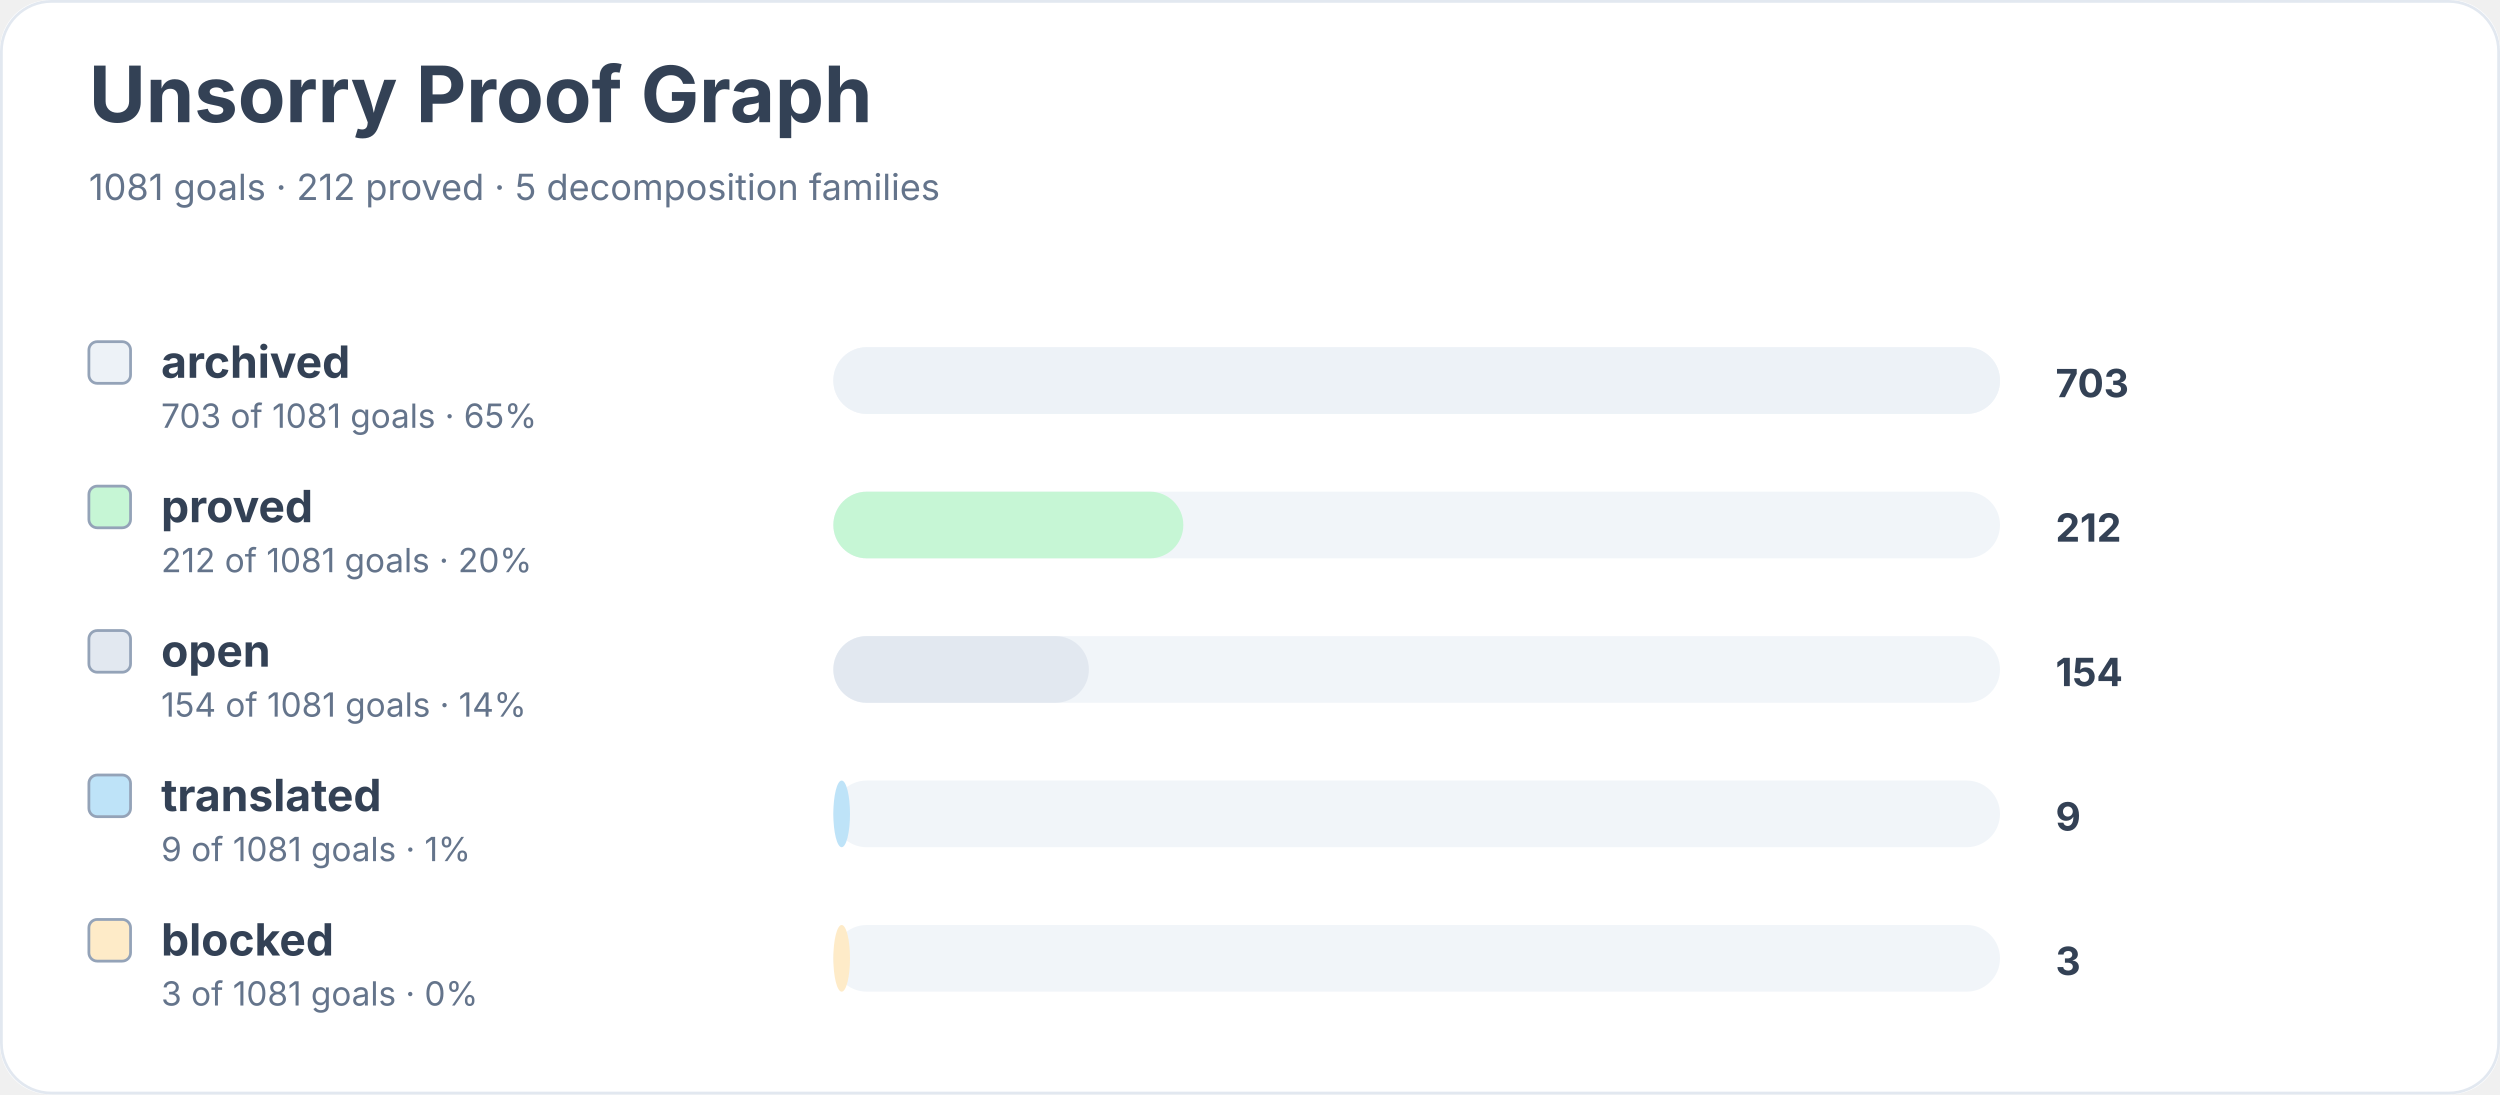
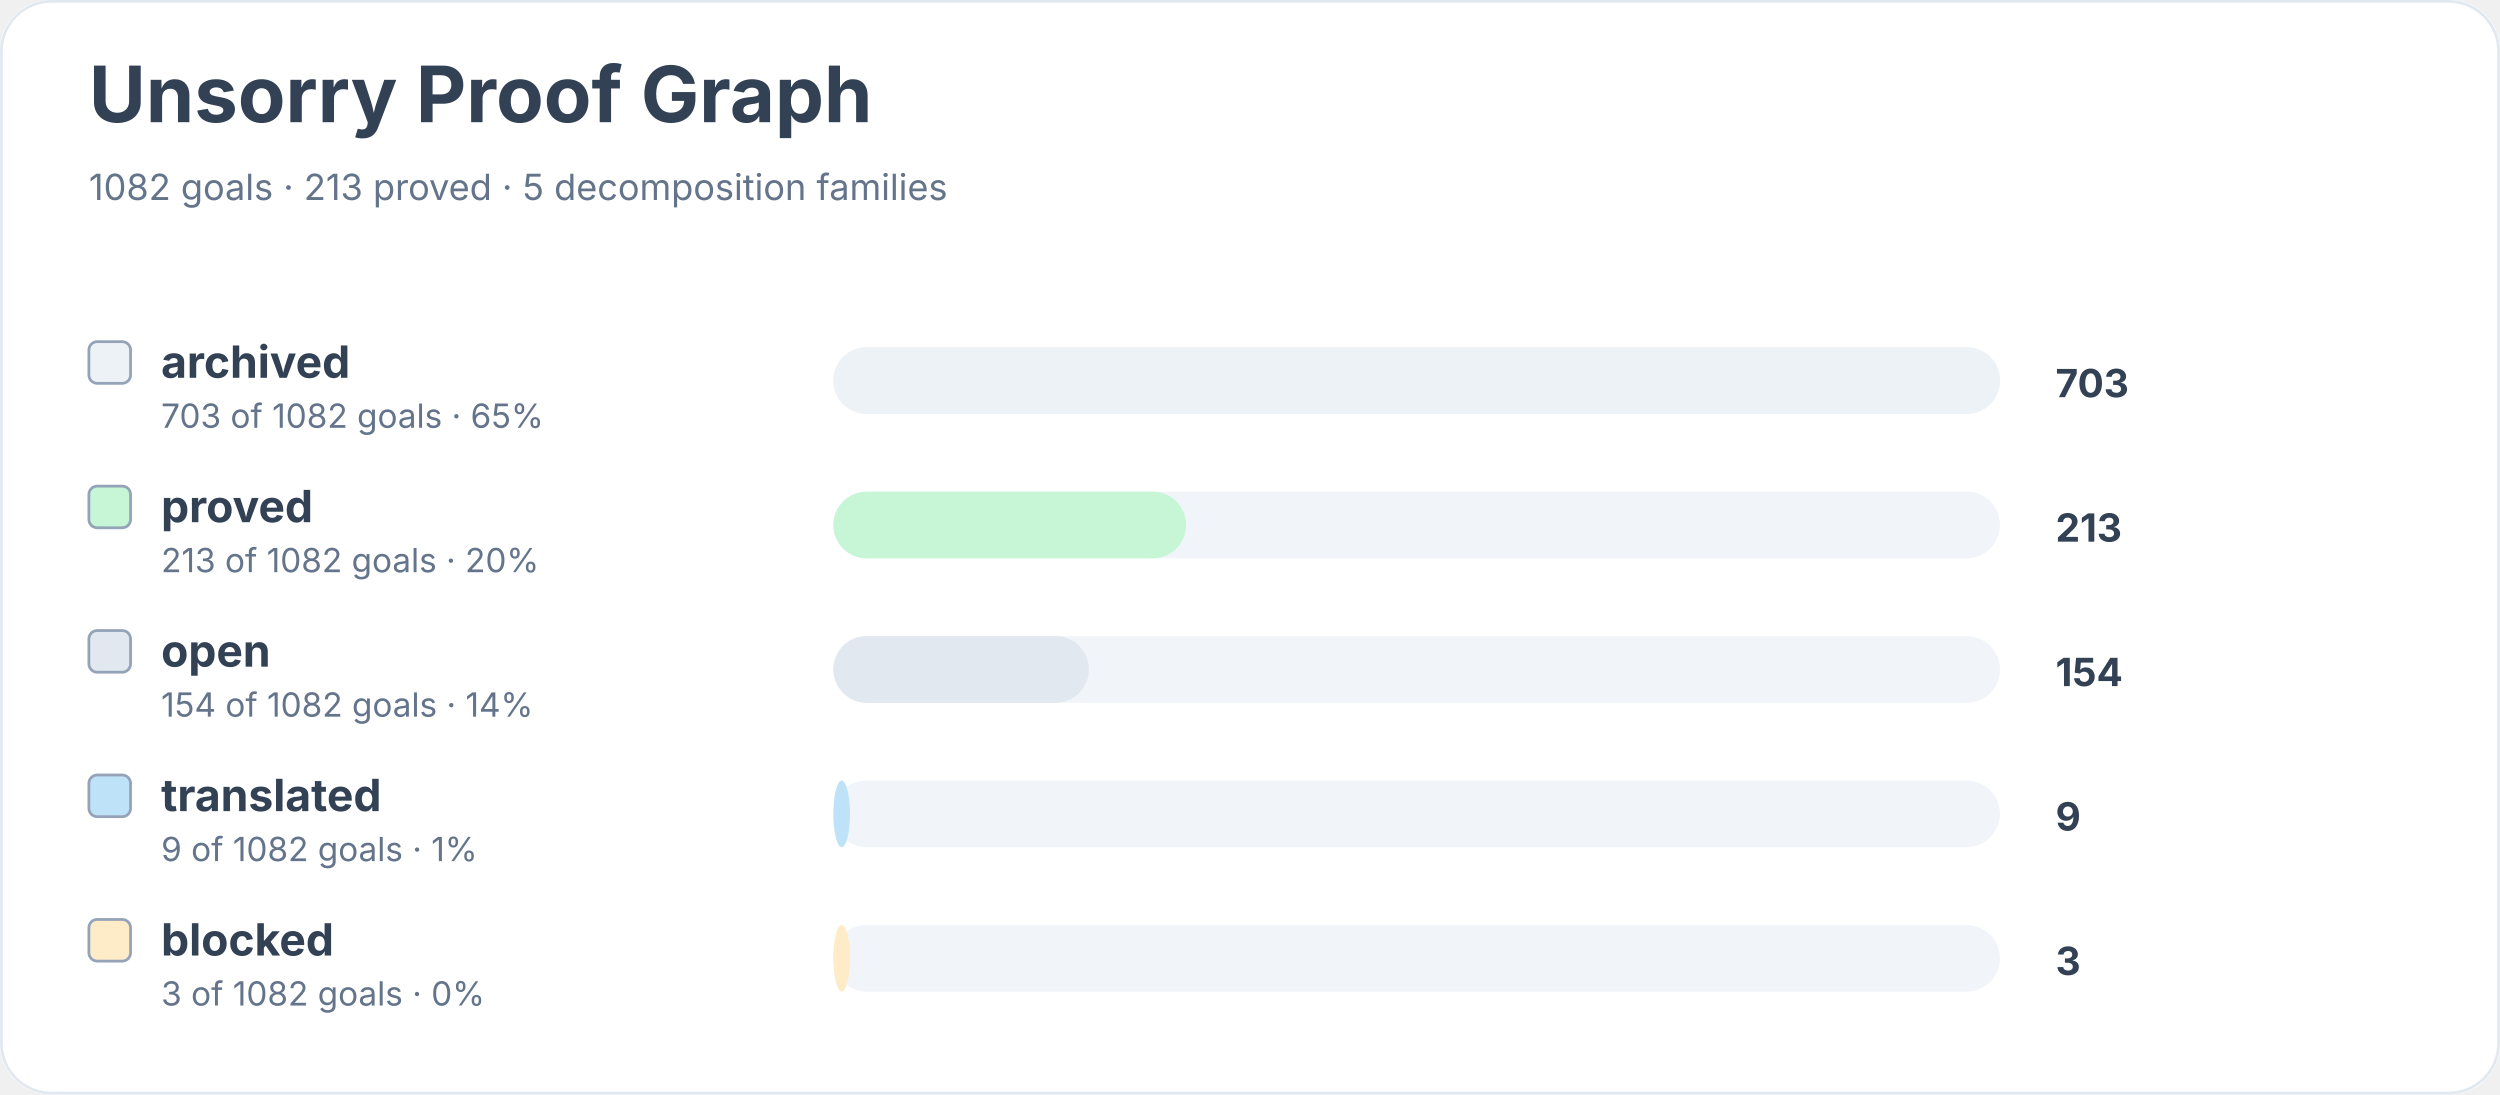
<svg xmlns="http://www.w3.org/2000/svg" width="900" height="394" viewBox="0 0 900 394" role="img" aria-labelledby="title desc">
  <rect width="900" height="100%" rx="18" fill="#ffffff" />
  <rect x="0.5" y="0.5" width="899" height="393" rx="18" fill="none" stroke="#e2e8f0" />
  <text x="32" y="44" font-family="Inter, system-ui, sans-serif" font-size="28" font-weight="700" fill="#334155">Unsorry Proof Graph</text>
-   <text x="32" y="72" font-family="Inter, system-ui, sans-serif" font-size="13" fill="#64748b">1081 goals · 212 proved · 5 decomposition families</text>
+   <text x="32" y="72" font-family="Inter, system-ui, sans-serif" font-size="13" fill="#64748b">1082 goals · 213 proved · 5 decomposition families</text>
  <rect x="32" y="123" width="15" height="15" rx="3" fill="#edf2f7" stroke="#94a3b8" />
  <text x="58" y="136" font-family="Inter, system-ui, sans-serif" font-size="16" font-weight="650" fill="#334155">archived</text>
-   <text x="58" y="154" font-family="Inter, system-ui, sans-serif" font-size="12" fill="#64748b">703 of 1081 goals · 65%</text>
+   <text x="58" y="154" font-family="Inter, system-ui, sans-serif" font-size="12" fill="#64748b">703 of 1082 goals · 65%</text>
  <rect x="300" y="125" width="420" height="24" rx="12" fill="#f1f5f9" />
  <rect x="300" y="125" width="420" height="24" rx="12" fill="#edf2f7" />
  <text x="740" y="143" font-family="Inter, system-ui, sans-serif" font-size="14" font-weight="700" fill="#334155">703</text>
  <rect x="32" y="175" width="15" height="15" rx="3" fill="#c6f6d5" stroke="#94a3b8" />
  <text x="58" y="188" font-family="Inter, system-ui, sans-serif" font-size="16" font-weight="650" fill="#334155">proved</text>
-   <text x="58" y="206" font-family="Inter, system-ui, sans-serif" font-size="12" fill="#64748b">212 of 1081 goals · 20%</text>
+   <text x="58" y="206" font-family="Inter, system-ui, sans-serif" font-size="12" fill="#64748b">213 of 1082 goals · 20%</text>
  <rect x="300" y="177" width="420" height="24" rx="12" fill="#f1f5f9" />
-   <rect x="300" y="177" width="126" height="24" rx="12" fill="#c6f6d5" />
-   <text x="740" y="195" font-family="Inter, system-ui, sans-serif" font-size="14" font-weight="700" fill="#334155">212</text>
+   <rect x="300" y="177" width="127" height="24" rx="12" fill="#c6f6d5" />
+   <text x="740" y="195" font-family="Inter, system-ui, sans-serif" font-size="14" font-weight="700" fill="#334155">213</text>
  <rect x="32" y="227" width="15" height="15" rx="3" fill="#e2e8f0" stroke="#94a3b8" />
  <text x="58" y="240" font-family="Inter, system-ui, sans-serif" font-size="16" font-weight="650" fill="#334155">open</text>
-   <text x="58" y="258" font-family="Inter, system-ui, sans-serif" font-size="12" fill="#64748b">154 of 1081 goals · 14%</text>
+   <text x="58" y="258" font-family="Inter, system-ui, sans-serif" font-size="12" fill="#64748b">154 of 1082 goals · 14%</text>
  <rect x="300" y="229" width="420" height="24" rx="12" fill="#f1f5f9" />
  <rect x="300" y="229" width="92" height="24" rx="12" fill="#e2e8f0" />
  <text x="740" y="247" font-family="Inter, system-ui, sans-serif" font-size="14" font-weight="700" fill="#334155">154</text>
  <rect x="32" y="279" width="15" height="15" rx="3" fill="#bee3f8" stroke="#94a3b8" />
  <text x="58" y="292" font-family="Inter, system-ui, sans-serif" font-size="16" font-weight="650" fill="#334155">translated</text>
-   <text x="58" y="310" font-family="Inter, system-ui, sans-serif" font-size="12" fill="#64748b">9 of 1081 goals · 1%</text>
+   <text x="58" y="310" font-family="Inter, system-ui, sans-serif" font-size="12" fill="#64748b">9 of 1082 goals · 1%</text>
  <rect x="300" y="281" width="420" height="24" rx="12" fill="#f1f5f9" />
  <rect x="300" y="281" width="6" height="24" rx="12" fill="#bee3f8" />
  <text x="740" y="299" font-family="Inter, system-ui, sans-serif" font-size="14" font-weight="700" fill="#334155">9</text>
  <rect x="32" y="331" width="15" height="15" rx="3" fill="#feebc8" stroke="#94a3b8" />
  <text x="58" y="344" font-family="Inter, system-ui, sans-serif" font-size="16" font-weight="650" fill="#334155">blocked</text>
-   <text x="58" y="362" font-family="Inter, system-ui, sans-serif" font-size="12" fill="#64748b">3 of 1081 goals · 0%</text>
+   <text x="58" y="362" font-family="Inter, system-ui, sans-serif" font-size="12" fill="#64748b">3 of 1082 goals · 0%</text>
  <rect x="300" y="333" width="420" height="24" rx="12" fill="#f1f5f9" />
  <rect x="300" y="333" width="6" height="24" rx="12" fill="#feebc8" />
  <text x="740" y="351" font-family="Inter, system-ui, sans-serif" font-size="14" font-weight="700" fill="#334155">3</text>
</svg>
